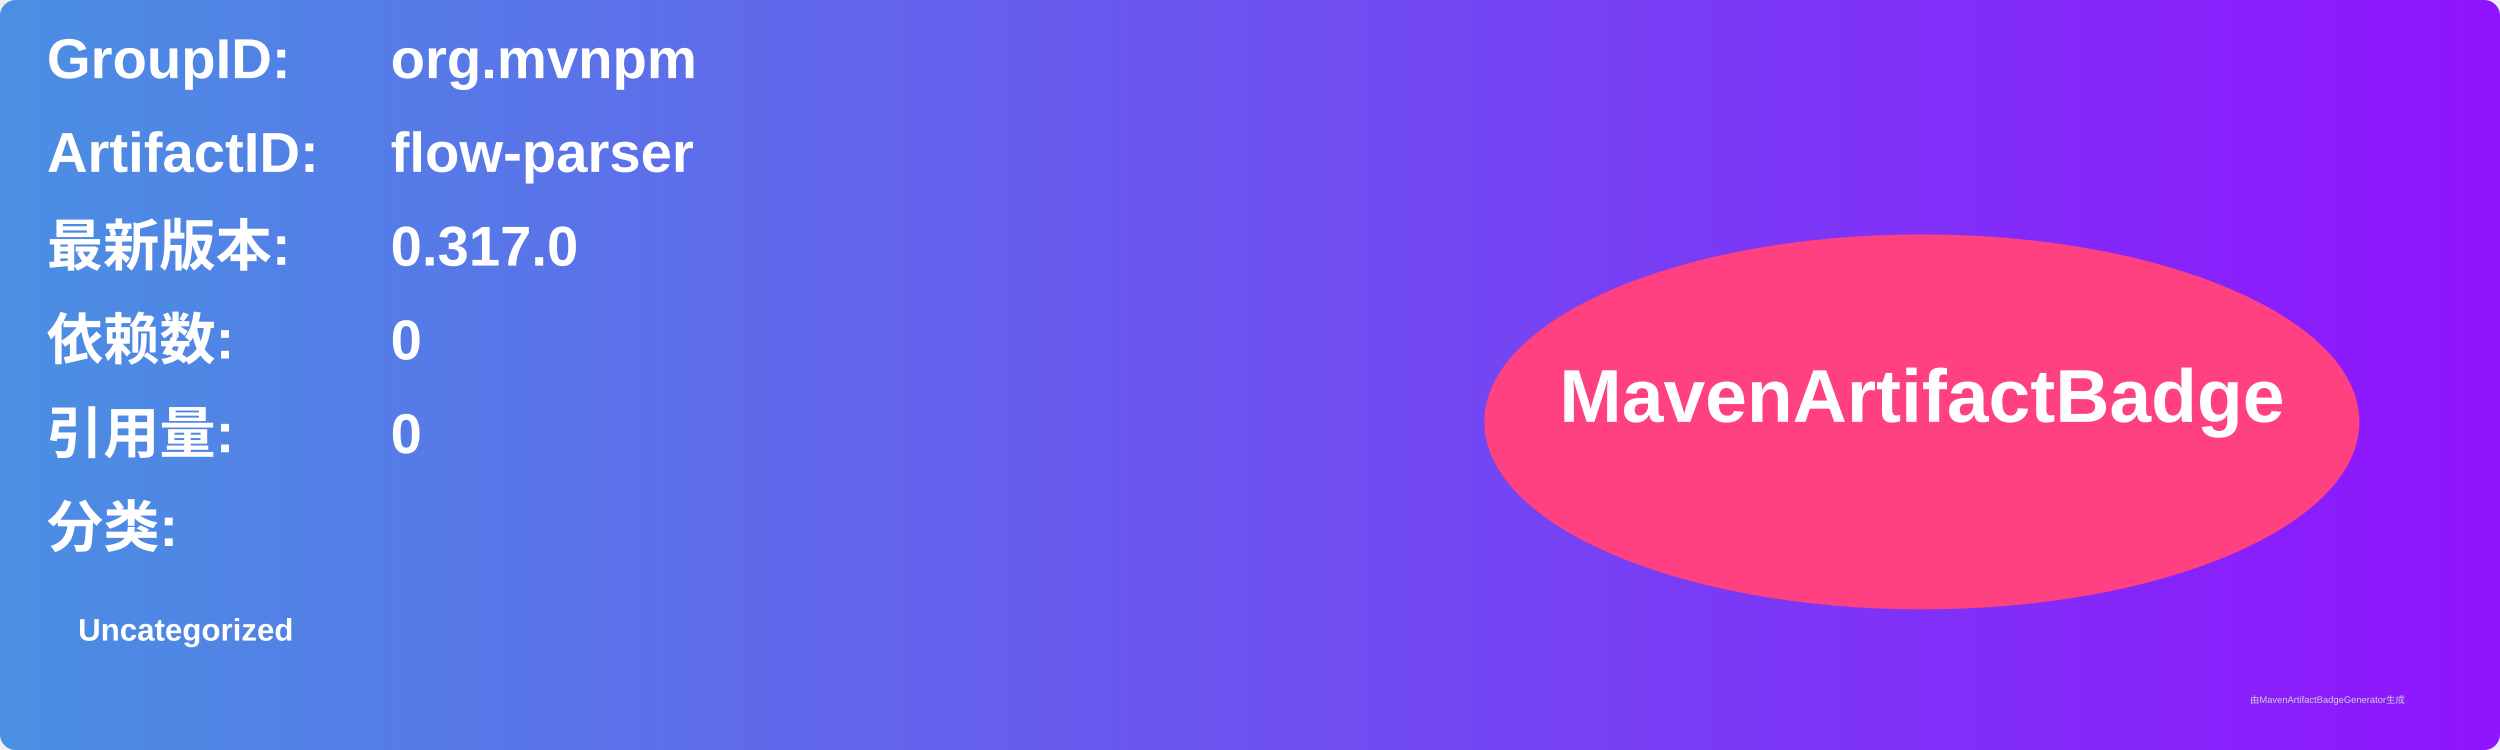
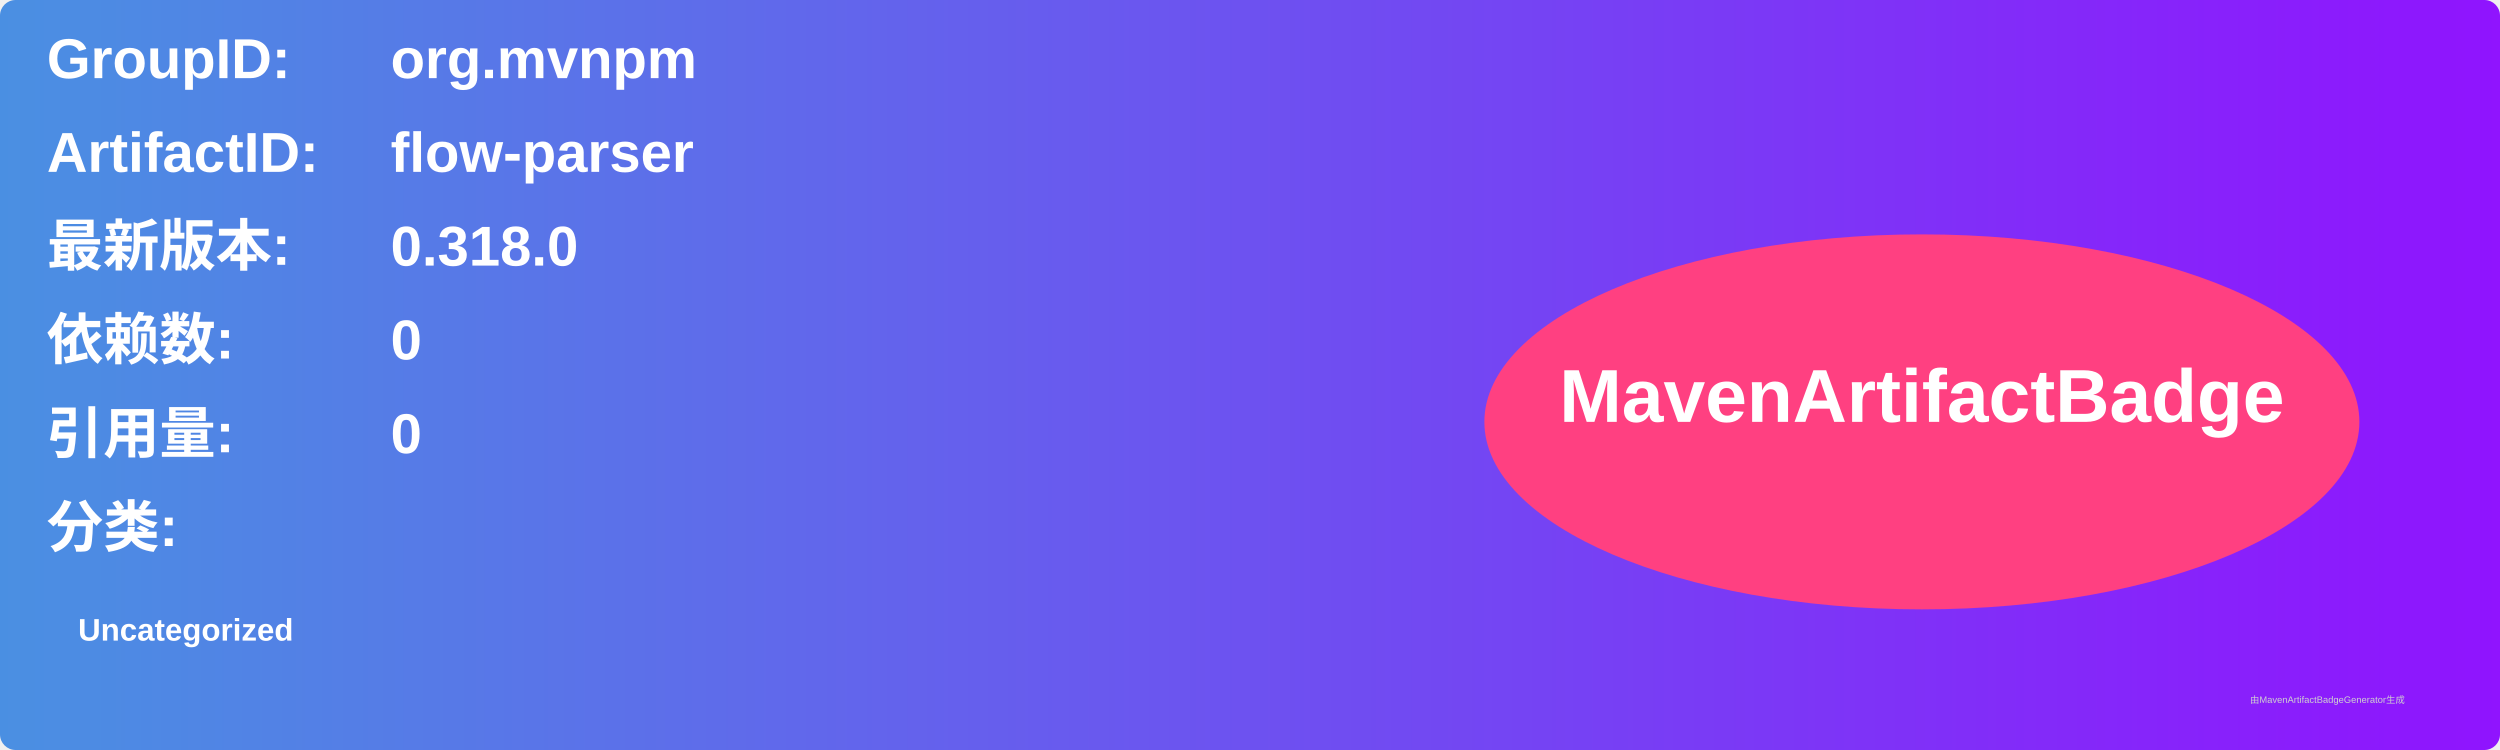
<svg xmlns="http://www.w3.org/2000/svg" width="800" height="240" viewBox="0 0 800 240">
  <linearGradient id="grad" x1="0%" y1="0%" x2="100%" y2="0%">
    <stop offset="0%" stop-color="#4a90e2" />
    <stop offset="100%" stop-color="#9013fe" />
  </linearGradient>
  <rect width="100%" height="100%" rx="5" ry="5" fill="url(#grad)" />
  <g transform="translate(15, 15)">
    <text x="0" y="10" font-family="Arial" font-size="18" fill="white" font-weight="bold" width="260">GroupID:</text>
    <text x="110" y="10" font-family="Arial" font-size="18" fill="white" font-weight="bold" width="460">org.mvnpm</text>
    <text x="0" y="40" font-family="Arial" font-size="18" fill="white" font-weight="bold" width="260">ArtifactID:</text>
    <text x="110" y="40" font-family="Arial" font-size="18" fill="white" font-weight="bold" width="460">flow-parser</text>
    <text x="0" y="70" font-family="Arial" font-size="18" fill="white" font-weight="bold">最新版本:</text>
    <text x="110" y="70" font-family="Arial" font-size="18" fill="white" font-weight="bold">
-       <tspan font-weight="bold">0.317.0</tspan>
+       <tspan font-weight="bold">0.318.0</tspan>
    </text>
    <text x="0" y="100" font-family="Arial" font-size="18" fill="white" font-weight="bold">依赖数: </text>
    <text x="110" y="100" font-family="Arial" font-size="18" fill="white">
      <tspan font-weight="bold">0</tspan>
    </text>
    <text x="0" y="130" font-family="Arial" font-size="18" fill="white" font-weight="bold">引用量: </text>
    <text x="110" y="130" font-family="Arial" font-size="18" fill="white">
      <tspan font-weight="bold">0</tspan>
    </text>
    <text x="0" y="160" font-family="Arial" font-size="18" fill="white" font-weight="bold">分类:</text>
    <text x="10" y="190" font-family="Arial" font-size="10" fill="white">
      <tspan font-weight="bold">Uncategorized</tspan>
    </text>
    <ellipse cx="600" cy="120" rx="140" ry="60" fill="#ff4081" />
    <text x="600" y="120" text-anchor="middle" font-family="Arial" font-size="24" fill="white" font-weight="bold">MavenArtifactBadge</text>
  </g>
  <text x="720" y="225" font-family="Arial" font-size="3" fill="#d0d0d0">由MavenArtifactBadgeGenerator生成</text>
</svg>
